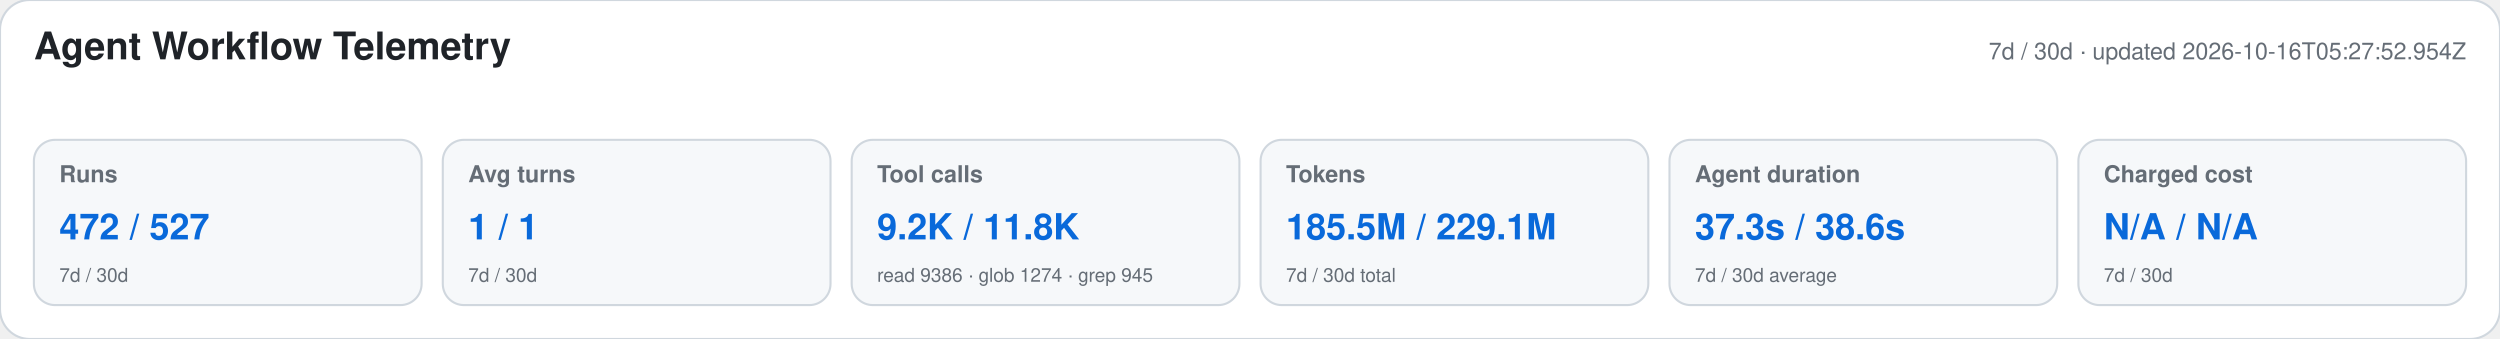
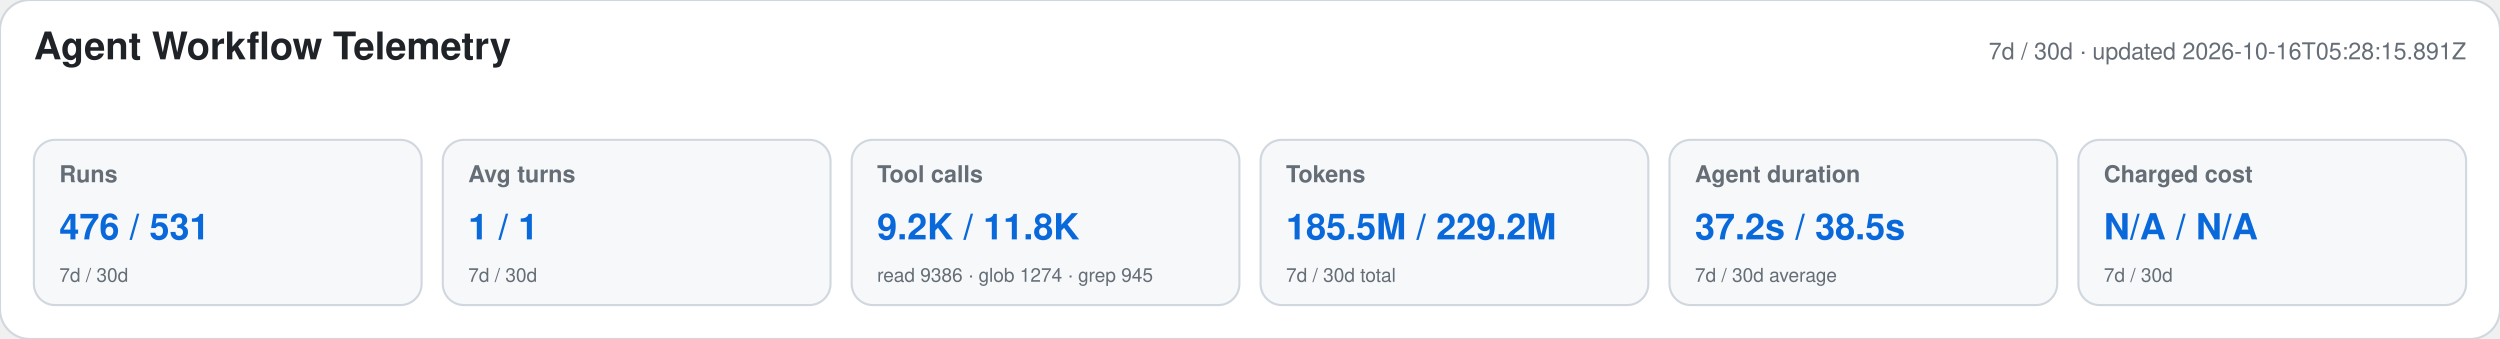
<svg xmlns="http://www.w3.org/2000/svg" width="1180" height="160" viewBox="0 0 1180 160" role="img" aria-labelledby="title desc">
  <style>text{font-family:-apple-system,BlinkMacSystemFont,"Segoe UI",Helvetica,Arial,sans-serif}.heading{font-size:18px;font-weight:650;fill:#1f2328}.meta,.label,.secondary{fill:#656d76}.meta,.label{font-size:11px}.label{font-weight:600}.primary{font-size:17px;font-weight:700;fill:#0969da}.secondary{font-size:9px}</style>
  <rect width="1180" height="160" rx="14" fill="#ffffff" stroke="#d0d7de" />
  <text x="16" y="28" class="heading">Agent Workflow Telemetry</text>
-   <text x="1164" y="28" text-anchor="end" class="meta">7d / 30d · updated 2026-10-16T05:27:52.954Z</text>
+   <text x="1164" y="28" text-anchor="end" class="meta">7d / 30d · updated 2026-10-16T05:28:15.891Z</text>
  <g>
    <rect x="16" y="66" width="183" height="78" rx="10" fill="#f6f8fa" stroke="#d0d7de" />
    <text x="28" y="86" class="label">Runs</text>
-     <text x="28" y="113" class="primary">472 / 527</text>
+     <text x="28" y="113" class="primary">476 / 531</text>
    <text x="28" y="133" class="secondary">7d / 30d</text>
  </g>
  <g>
    <rect x="209" y="66" width="183" height="78" rx="10" fill="#f6f8fa" stroke="#d0d7de" />
    <text x="221" y="86" class="label">Avg turns</text>
    <text x="221" y="113" class="primary">1 / 1</text>
    <text x="221" y="133" class="secondary">7d / 30d</text>
  </g>
  <g>
    <rect x="402" y="66" width="183" height="78" rx="10" fill="#f6f8fa" stroke="#d0d7de" />
    <text x="414" y="86" class="label">Tool calls</text>
    <text x="414" y="113" class="primary">9.2K / 11.8K</text>
    <text x="414" y="133" class="secondary">read 9386 · glob 1274 · grep 945</text>
  </g>
  <g>
    <rect x="595" y="66" width="183" height="78" rx="10" fill="#f6f8fa" stroke="#d0d7de" />
    <text x="607" y="86" class="label">Tokens</text>
-     <text x="607" y="113" class="primary">185.5M / 229.1M</text>
+     <text x="607" y="113" class="primary">185.5M / 229.2M</text>
    <text x="607" y="133" class="secondary">7d / 30d total</text>
  </g>
  <g>
    <rect x="788" y="66" width="183" height="78" rx="10" fill="#f6f8fa" stroke="#d0d7de" />
    <text x="800" y="86" class="label">Agent duration</text>
-     <text x="800" y="113" class="primary">37.3s / 38.6s</text>
+     <text x="800" y="113" class="primary">37.2s / 38.5s</text>
    <text x="800" y="133" class="secondary">7d / 30d average</text>
  </g>
  <g>
    <rect x="981" y="66" width="183" height="78" rx="10" fill="#f6f8fa" stroke="#d0d7de" />
    <text x="993" y="86" class="label">Charged cost</text>
    <text x="993" y="113" class="primary">N/A / N/A</text>
    <text x="993" y="133" class="secondary">7d / 30d</text>
  </g>
</svg>
